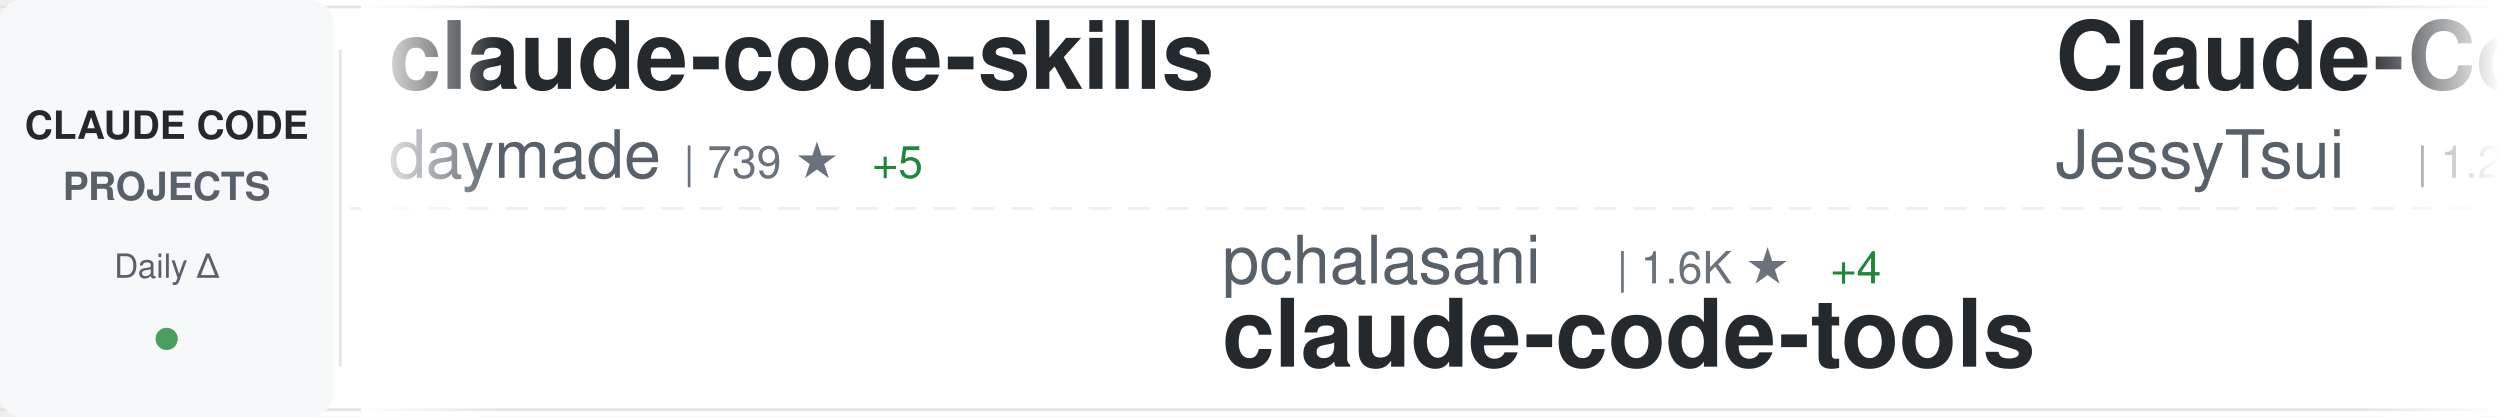
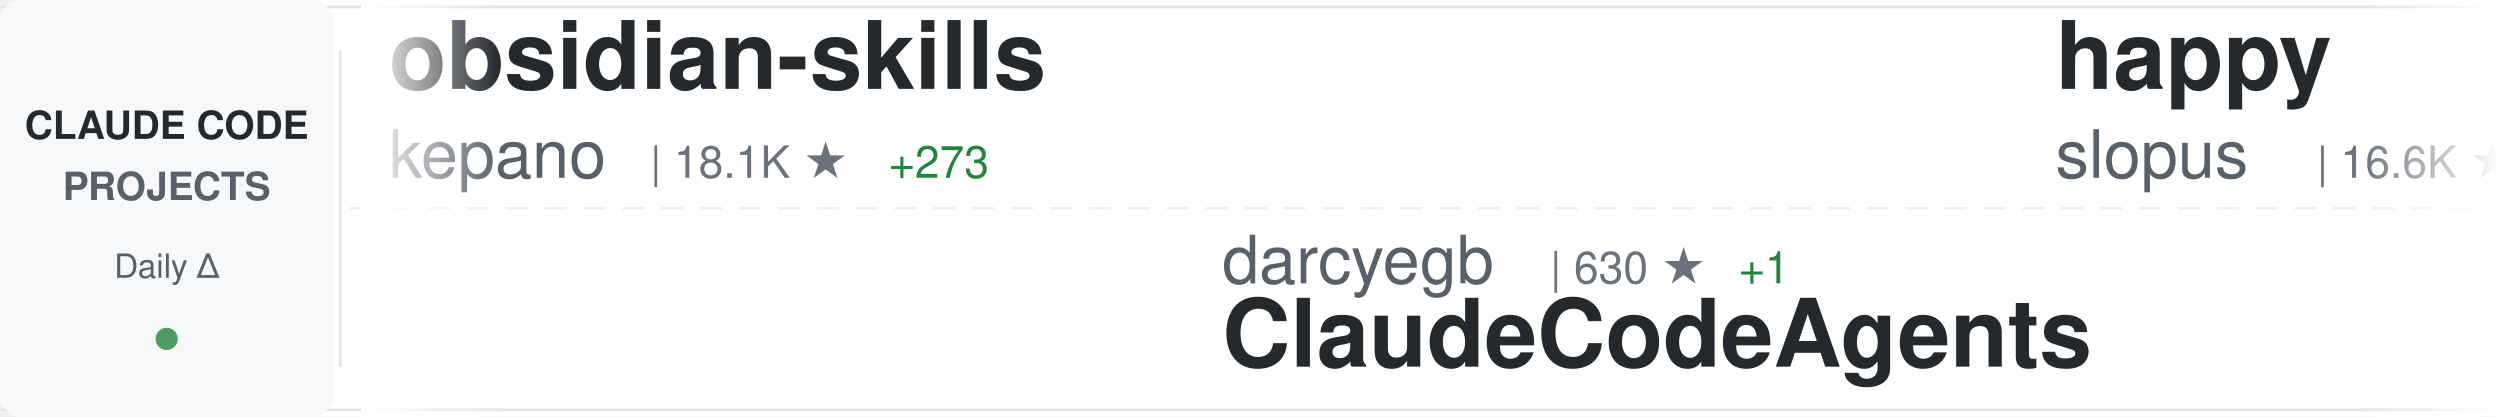
<svg xmlns="http://www.w3.org/2000/svg" width="900" height="150">
  <defs>
    <linearGradient id="awesomeLeftFade" x1="0%" y1="0%" x2="100%" y2="0%">
      <stop offset="0%" style="stop-color:#ffffff;stop-opacity:1" />
      <stop offset="100%" style="stop-color:#ffffff;stop-opacity:0" />
    </linearGradient>
    <linearGradient id="awesomeRightFade" x1="0%" y1="0%" x2="100%" y2="0%">
      <stop offset="0%" style="stop-color:#ffffff;stop-opacity:0" />
      <stop offset="100%" style="stop-color:#ffffff;stop-opacity:1" />
    </linearGradient>
  </defs>
  <rect width="900" height="150" fill="#ffffff" rx="8" />
  <rect x="0" y="2" width="900" height="1" fill="#e1e4e8" />
  <rect x="0" y="147" width="900" height="1" fill="#e1e4e8" />
  <line x1="0" y1="75" x2="900" y2="75" stroke="#e1e4e8" stroke-width="1" stroke-dasharray="8 6" opacity="0.6" />
  <rect x="0" y="0" width="120" height="150" fill="#f6f8fa" rx="8" />
  <text x="60" y="50" font-family="-apple-system, BlinkMacSystemFont, 'Segoe UI', Helvetica, Arial, sans-serif" font-size="14" font-weight="600" fill="#24292e" text-anchor="middle">CLAUDE CODE</text>
  <text x="60" y="72" font-family="-apple-system, BlinkMacSystemFont, 'Segoe UI', Helvetica, Arial, sans-serif" font-size="14" font-weight="600" fill="#586069" text-anchor="middle">PROJECTS</text>
  <text x="60" y="100" font-family="-apple-system, BlinkMacSystemFont, 'Segoe UI', Helvetica, Arial, sans-serif" font-size="12" font-weight="500" fill="#586069" text-anchor="middle">Daily Δ</text>
  <circle cx="60" cy="122" r="4" fill="#22863a" opacity="0.8" />
  <rect x="122" y="18" width="1" height="114" fill="#e1e4e8" />
  <clipPath id="awesomeTickerClip">
    <rect x="130" y="0" width="770" height="150" />
  </clipPath>
  <g clip-path="url(#awesomeTickerClip)">
    <g id="awesomeTickerItems">
      <animateTransform attributeName="transform" attributeType="XML" type="translate" from="0 0" to="-3000 0" dur="54s" repeatCount="indefinite" />
      <g transform="translate(0, 0)">
-         <text x="140" y="32" font-family="-apple-system, BlinkMacSystemFont, 'Segoe UI', Helvetica, Arial, sans-serif" font-size="34" font-weight="600" fill="#24292e">claude-code-skills</text>
-         <text x="140" y="64" font-family="-apple-system, BlinkMacSystemFont, 'Segoe UI', Helvetica, Arial, sans-serif" font-size="24" font-weight="400" fill="#586069">daymade</text>
-         <text x="246" y="64" font-family="-apple-system, BlinkMacSystemFont, 'Segoe UI', Helvetica, Arial, sans-serif" font-size="16" font-weight="500" fill="#6a737d">| 739 ★</text>
-         <text x="314" y="64" font-family="-apple-system, BlinkMacSystemFont, 'Segoe UI', Helvetica, Arial, sans-serif" font-size="16" font-weight="500" fill="#22863a"> +5</text>
+         <text x="140" y="32" font-family="-apple-system, BlinkMacSystemFont, 'Segoe UI', Helvetica, Arial, sans-serif" font-size="34" font-weight="600" fill="#24292e">obsidian-skills</text>
+         <text x="140" y="64" font-family="-apple-system, BlinkMacSystemFont, 'Segoe UI', Helvetica, Arial, sans-serif" font-size="24" font-weight="400" fill="#586069">kepano</text>
+         <text x="234" y="64" font-family="-apple-system, BlinkMacSystemFont, 'Segoe UI', Helvetica, Arial, sans-serif" font-size="16" font-weight="500" fill="#6a737d">| 18.1K ★</text>
+         <text x="320" y="64" font-family="-apple-system, BlinkMacSystemFont, 'Segoe UI', Helvetica, Arial, sans-serif" font-size="16" font-weight="500" fill="#22863a"> +273</text>
      </g>
      <g transform="translate(300, 0)">
-         <text x="140" y="102" font-family="-apple-system, BlinkMacSystemFont, 'Segoe UI', Helvetica, Arial, sans-serif" font-size="24" font-weight="400" fill="#586069">pchalasani</text>
-         <text x="282" y="102" font-family="-apple-system, BlinkMacSystemFont, 'Segoe UI', Helvetica, Arial, sans-serif" font-size="16" font-weight="500" fill="#6a737d">| 1.6K ★</text>
-         <text x="359" y="102" font-family="-apple-system, BlinkMacSystemFont, 'Segoe UI', Helvetica, Arial, sans-serif" font-size="16" font-weight="500" fill="#22863a"> +4</text>
-         <text x="140" y="132" font-family="-apple-system, BlinkMacSystemFont, 'Segoe UI', Helvetica, Arial, sans-serif" font-size="34" font-weight="600" fill="#24292e">claude-code-tools</text>
+         <text x="140" y="102" font-family="-apple-system, BlinkMacSystemFont, 'Segoe UI', Helvetica, Arial, sans-serif" font-size="24" font-weight="400" fill="#586069">darcyegb</text>
+         <text x="258" y="102" font-family="-apple-system, BlinkMacSystemFont, 'Segoe UI', Helvetica, Arial, sans-serif" font-size="16" font-weight="500" fill="#6a737d">| 630 ★</text>
+         <text x="326" y="102" font-family="-apple-system, BlinkMacSystemFont, 'Segoe UI', Helvetica, Arial, sans-serif" font-size="16" font-weight="500" fill="#22863a"> +1</text>
+         <text x="140" y="132" font-family="-apple-system, BlinkMacSystemFont, 'Segoe UI', Helvetica, Arial, sans-serif" font-size="34" font-weight="600" fill="#24292e">ClaudeCodeAgents</text>
      </g>
      <g transform="translate(600, 0)">
-         <text x="140" y="32" font-family="-apple-system, BlinkMacSystemFont, 'Segoe UI', Helvetica, Arial, sans-serif" font-size="34" font-weight="600" fill="#24292e">Claude-Code-Remote</text>
-         <text x="140" y="64" font-family="-apple-system, BlinkMacSystemFont, 'Segoe UI', Helvetica, Arial, sans-serif" font-size="24" font-weight="400" fill="#586069">JessyTsui</text>
-         <text x="270" y="64" font-family="-apple-system, BlinkMacSystemFont, 'Segoe UI', Helvetica, Arial, sans-serif" font-size="16" font-weight="500" fill="#6a737d">| 1.2K ★</text>
+         <text x="140" y="32" font-family="-apple-system, BlinkMacSystemFont, 'Segoe UI', Helvetica, Arial, sans-serif" font-size="34" font-weight="600" fill="#24292e">happy</text>
+         <text x="140" y="64" font-family="-apple-system, BlinkMacSystemFont, 'Segoe UI', Helvetica, Arial, sans-serif" font-size="24" font-weight="400" fill="#586069">slopus</text>
+         <text x="234" y="64" font-family="-apple-system, BlinkMacSystemFont, 'Segoe UI', Helvetica, Arial, sans-serif" font-size="16" font-weight="500" fill="#6a737d">| 16.6K ★</text>
+         <text x="320" y="64" font-family="-apple-system, BlinkMacSystemFont, 'Segoe UI', Helvetica, Arial, sans-serif" font-size="16" font-weight="500" fill="#22863a"> +85</text>
      </g>
      <g transform="translate(900, 0)">
-         <text x="140" y="102" font-family="-apple-system, BlinkMacSystemFont, 'Segoe UI', Helvetica, Arial, sans-serif" font-size="24" font-weight="400" fill="#586069">anthropics</text>
-         <text x="282" y="102" font-family="-apple-system, BlinkMacSystemFont, 'Segoe UI', Helvetica, Arial, sans-serif" font-size="16" font-weight="500" fill="#6a737d">| 84.1K ★</text>
-         <text x="368" y="102" font-family="-apple-system, BlinkMacSystemFont, 'Segoe UI', Helvetica, Arial, sans-serif" font-size="16" font-weight="500" fill="#22863a"> +334</text>
-         <text x="140" y="132" font-family="-apple-system, BlinkMacSystemFont, 'Segoe UI', Helvetica, Arial, sans-serif" font-size="34" font-weight="600" fill="#24292e">claude-code</text>
+         <text x="140" y="102" font-family="-apple-system, BlinkMacSystemFont, 'Segoe UI', Helvetica, Arial, sans-serif" font-size="24" font-weight="400" fill="#586069">fuergaosi233</text>
+         <text x="306" y="102" font-family="-apple-system, BlinkMacSystemFont, 'Segoe UI', Helvetica, Arial, sans-serif" font-size="16" font-weight="500" fill="#6a737d">| 2.3K ★</text>
+         <text x="383" y="102" font-family="-apple-system, BlinkMacSystemFont, 'Segoe UI', Helvetica, Arial, sans-serif" font-size="16" font-weight="500" fill="#22863a"> +2</text>
+         <text x="140" y="132" font-family="-apple-system, BlinkMacSystemFont, 'Segoe UI', Helvetica, Arial, sans-serif" font-size="34" font-weight="600" fill="#24292e">claude-code-proxy</text>
      </g>
      <g transform="translate(1200, 0)">
-         <text x="140" y="32" font-family="-apple-system, BlinkMacSystemFont, 'Segoe UI', Helvetica, Arial, sans-serif" font-size="34" font-weight="600" fill="#24292e">claude-code-pm-course</text>
-         <text x="140" y="64" font-family="-apple-system, BlinkMacSystemFont, 'Segoe UI', Helvetica, Arial, sans-serif" font-size="24" font-weight="400" fill="#586069">carlvellotti</text>
-         <text x="306" y="64" font-family="-apple-system, BlinkMacSystemFont, 'Segoe UI', Helvetica, Arial, sans-serif" font-size="16" font-weight="500" fill="#6a737d">| 1.7K ★</text>
-         <text x="383" y="64" font-family="-apple-system, BlinkMacSystemFont, 'Segoe UI', Helvetica, Arial, sans-serif" font-size="16" font-weight="500" fill="#22863a"> +9</text>
+         <text x="140" y="32" font-family="-apple-system, BlinkMacSystemFont, 'Segoe UI', Helvetica, Arial, sans-serif" font-size="34" font-weight="600" fill="#24292e">claude-code-hub</text>
+         <text x="140" y="64" font-family="-apple-system, BlinkMacSystemFont, 'Segoe UI', Helvetica, Arial, sans-serif" font-size="24" font-weight="400" fill="#586069">ding113</text>
+         <text x="246" y="64" font-family="-apple-system, BlinkMacSystemFont, 'Segoe UI', Helvetica, Arial, sans-serif" font-size="16" font-weight="500" fill="#6a737d">| 2.2K ★</text>
+         <text x="323" y="64" font-family="-apple-system, BlinkMacSystemFont, 'Segoe UI', Helvetica, Arial, sans-serif" font-size="16" font-weight="500" fill="#22863a"> +12</text>
      </g>
      <g transform="translate(1500, 0)">
-         <text x="140" y="102" font-family="-apple-system, BlinkMacSystemFont, 'Segoe UI', Helvetica, Arial, sans-serif" font-size="24" font-weight="400" fill="#586069">d-kimuson</text>
-         <text x="270" y="102" font-family="-apple-system, BlinkMacSystemFont, 'Segoe UI', Helvetica, Arial, sans-serif" font-size="16" font-weight="500" fill="#6a737d">| 1.0K ★</text>
-         <text x="347" y="102" font-family="-apple-system, BlinkMacSystemFont, 'Segoe UI', Helvetica, Arial, sans-serif" font-size="16" font-weight="500" fill="#22863a"> +3</text>
-         <text x="140" y="132" font-family="-apple-system, BlinkMacSystemFont, 'Segoe UI', Helvetica, Arial, sans-serif" font-size="34" font-weight="600" fill="#24292e">claude-code-viewer</text>
+         <text x="140" y="102" font-family="-apple-system, BlinkMacSystemFont, 'Segoe UI', Helvetica, Arial, sans-serif" font-size="24" font-weight="400" fill="#586069">https-deeplearning-ai</text>
+         <text x="414" y="102" font-family="-apple-system, BlinkMacSystemFont, 'Segoe UI', Helvetica, Arial, sans-serif" font-size="16" font-weight="500" fill="#6a737d">| 466 ★</text>
+         <text x="482" y="102" font-family="-apple-system, BlinkMacSystemFont, 'Segoe UI', Helvetica, Arial, sans-serif" font-size="16" font-weight="500" fill="#22863a"> +2</text>
+         <text x="140" y="132" font-family="-apple-system, BlinkMacSystemFont, 'Segoe UI', Helvetica, Arial, sans-serif" font-size="34" font-weight="600" fill="#24292e">sc-claude-code-files</text>
      </g>
      <g transform="translate(1800, 0)">
-         <text x="140" y="32" font-family="-apple-system, BlinkMacSystemFont, 'Segoe UI', Helvetica, Arial, sans-serif" font-size="34" font-weight="600" fill="#24292e">claude-code-config</text>
-         <text x="140" y="64" font-family="-apple-system, BlinkMacSystemFont, 'Segoe UI', Helvetica, Arial, sans-serif" font-size="24" font-weight="400" fill="#586069">trailofbits</text>
-         <text x="294" y="64" font-family="-apple-system, BlinkMacSystemFont, 'Segoe UI', Helvetica, Arial, sans-serif" font-size="16" font-weight="500" fill="#6a737d">| 1.7K ★</text>
-         <text x="371" y="64" font-family="-apple-system, BlinkMacSystemFont, 'Segoe UI', Helvetica, Arial, sans-serif" font-size="16" font-weight="500" fill="#22863a"> +6</text>
+         <text x="140" y="32" font-family="-apple-system, BlinkMacSystemFont, 'Segoe UI', Helvetica, Arial, sans-serif" font-size="34" font-weight="600" fill="#24292e">openskills</text>
+         <text x="140" y="64" font-family="-apple-system, BlinkMacSystemFont, 'Segoe UI', Helvetica, Arial, sans-serif" font-size="24" font-weight="400" fill="#586069">numman-ali</text>
+         <text x="282" y="64" font-family="-apple-system, BlinkMacSystemFont, 'Segoe UI', Helvetica, Arial, sans-serif" font-size="16" font-weight="500" fill="#6a737d">| 9.3K ★</text>
+         <text x="359" y="64" font-family="-apple-system, BlinkMacSystemFont, 'Segoe UI', Helvetica, Arial, sans-serif" font-size="16" font-weight="500" fill="#22863a"> +7</text>
      </g>
      <g transform="translate(2100, 0)">
-         <text x="140" y="102" font-family="-apple-system, BlinkMacSystemFont, 'Segoe UI', Helvetica, Arial, sans-serif" font-size="24" font-weight="400" fill="#586069">disler</text>
-         <text x="234" y="102" font-family="-apple-system, BlinkMacSystemFont, 'Segoe UI', Helvetica, Arial, sans-serif" font-size="16" font-weight="500" fill="#6a737d">| 1.3K ★</text>
-         <text x="311" y="102" font-family="-apple-system, BlinkMacSystemFont, 'Segoe UI', Helvetica, Arial, sans-serif" font-size="16" font-weight="500" fill="#22863a"> +1</text>
-         <text x="140" y="132" font-family="-apple-system, BlinkMacSystemFont, 'Segoe UI', Helvetica, Arial, sans-serif" font-size="34" font-weight="600" fill="#24292e">claude-code-hooks-multi-...</text>
+         <text x="140" y="102" font-family="-apple-system, BlinkMacSystemFont, 'Segoe UI', Helvetica, Arial, sans-serif" font-size="24" font-weight="400" fill="#586069">Piebald-AI</text>
+         <text x="282" y="102" font-family="-apple-system, BlinkMacSystemFont, 'Segoe UI', Helvetica, Arial, sans-serif" font-size="16" font-weight="500" fill="#6a737d">| 7.0K ★</text>
+         <text x="359" y="102" font-family="-apple-system, BlinkMacSystemFont, 'Segoe UI', Helvetica, Arial, sans-serif" font-size="16" font-weight="500" fill="#22863a"> +70</text>
+         <text x="140" y="132" font-family="-apple-system, BlinkMacSystemFont, 'Segoe UI', Helvetica, Arial, sans-serif" font-size="34" font-weight="600" fill="#24292e">claude-code-system-promp...</text>
      </g>
      <g transform="translate(2400, 0)">
-         <text x="140" y="32" font-family="-apple-system, BlinkMacSystemFont, 'Segoe UI', Helvetica, Arial, sans-serif" font-size="34" font-weight="600" fill="#24292e">claude-code-action</text>
-         <text x="140" y="64" font-family="-apple-system, BlinkMacSystemFont, 'Segoe UI', Helvetica, Arial, sans-serif" font-size="24" font-weight="400" fill="#586069">anthropics</text>
-         <text x="282" y="64" font-family="-apple-system, BlinkMacSystemFont, 'Segoe UI', Helvetica, Arial, sans-serif" font-size="16" font-weight="500" fill="#6a737d">| 6.7K ★</text>
-         <text x="359" y="64" font-family="-apple-system, BlinkMacSystemFont, 'Segoe UI', Helvetica, Arial, sans-serif" font-size="16" font-weight="500" fill="#22863a"> +21</text>
+         <text x="140" y="32" font-family="-apple-system, BlinkMacSystemFont, 'Segoe UI', Helvetica, Arial, sans-serif" font-size="34" font-weight="600" fill="#24292e">claude-code-viewer</text>
+         <text x="140" y="64" font-family="-apple-system, BlinkMacSystemFont, 'Segoe UI', Helvetica, Arial, sans-serif" font-size="24" font-weight="400" fill="#586069">d-kimuson</text>
+         <text x="270" y="64" font-family="-apple-system, BlinkMacSystemFont, 'Segoe UI', Helvetica, Arial, sans-serif" font-size="16" font-weight="500" fill="#6a737d">| 1.0K ★</text>
+         <text x="347" y="64" font-family="-apple-system, BlinkMacSystemFont, 'Segoe UI', Helvetica, Arial, sans-serif" font-size="16" font-weight="500" fill="#22863a"> +1</text>
      </g>
      <g transform="translate(2700, 0)">
-         <text x="140" y="102" font-family="-apple-system, BlinkMacSystemFont, 'Segoe UI', Helvetica, Arial, sans-serif" font-size="24" font-weight="400" fill="#586069">0xfurai</text>
-         <text x="246" y="102" font-family="-apple-system, BlinkMacSystemFont, 'Segoe UI', Helvetica, Arial, sans-serif" font-size="16" font-weight="500" fill="#6a737d">| 801 ★</text>
-         <text x="140" y="132" font-family="-apple-system, BlinkMacSystemFont, 'Segoe UI', Helvetica, Arial, sans-serif" font-size="34" font-weight="600" fill="#24292e">claude-code-subagents</text>
+         <text x="140" y="102" font-family="-apple-system, BlinkMacSystemFont, 'Segoe UI', Helvetica, Arial, sans-serif" font-size="24" font-weight="400" fill="#586069">qwibitai</text>
+         <text x="258" y="102" font-family="-apple-system, BlinkMacSystemFont, 'Segoe UI', Helvetica, Arial, sans-serif" font-size="16" font-weight="500" fill="#6a737d">| 25.9K ★</text>
+         <text x="344" y="102" font-family="-apple-system, BlinkMacSystemFont, 'Segoe UI', Helvetica, Arial, sans-serif" font-size="16" font-weight="500" fill="#22863a"> +99</text>
+         <text x="140" y="132" font-family="-apple-system, BlinkMacSystemFont, 'Segoe UI', Helvetica, Arial, sans-serif" font-size="34" font-weight="600" fill="#24292e">nanoclaw</text>
      </g>
      <g transform="translate(3000, 0)">
-         <text x="140" y="32" font-family="-apple-system, BlinkMacSystemFont, 'Segoe UI', Helvetica, Arial, sans-serif" font-size="34" font-weight="600" fill="#24292e">claude-code-skills</text>
-         <text x="140" y="64" font-family="-apple-system, BlinkMacSystemFont, 'Segoe UI', Helvetica, Arial, sans-serif" font-size="24" font-weight="400" fill="#586069">daymade</text>
-         <text x="246" y="64" font-family="-apple-system, BlinkMacSystemFont, 'Segoe UI', Helvetica, Arial, sans-serif" font-size="16" font-weight="500" fill="#6a737d">| 739 ★</text>
-         <text x="314" y="64" font-family="-apple-system, BlinkMacSystemFont, 'Segoe UI', Helvetica, Arial, sans-serif" font-size="16" font-weight="500" fill="#22863a"> +5</text>
+         <text x="140" y="32" font-family="-apple-system, BlinkMacSystemFont, 'Segoe UI', Helvetica, Arial, sans-serif" font-size="34" font-weight="600" fill="#24292e">obsidian-skills</text>
+         <text x="140" y="64" font-family="-apple-system, BlinkMacSystemFont, 'Segoe UI', Helvetica, Arial, sans-serif" font-size="24" font-weight="400" fill="#586069">kepano</text>
+         <text x="234" y="64" font-family="-apple-system, BlinkMacSystemFont, 'Segoe UI', Helvetica, Arial, sans-serif" font-size="16" font-weight="500" fill="#6a737d">| 18.1K ★</text>
+         <text x="320" y="64" font-family="-apple-system, BlinkMacSystemFont, 'Segoe UI', Helvetica, Arial, sans-serif" font-size="16" font-weight="500" fill="#22863a"> +273</text>
      </g>
      <g transform="translate(3300, 0)">
-         <text x="140" y="102" font-family="-apple-system, BlinkMacSystemFont, 'Segoe UI', Helvetica, Arial, sans-serif" font-size="24" font-weight="400" fill="#586069">pchalasani</text>
-         <text x="282" y="102" font-family="-apple-system, BlinkMacSystemFont, 'Segoe UI', Helvetica, Arial, sans-serif" font-size="16" font-weight="500" fill="#6a737d">| 1.6K ★</text>
-         <text x="359" y="102" font-family="-apple-system, BlinkMacSystemFont, 'Segoe UI', Helvetica, Arial, sans-serif" font-size="16" font-weight="500" fill="#22863a"> +4</text>
-         <text x="140" y="132" font-family="-apple-system, BlinkMacSystemFont, 'Segoe UI', Helvetica, Arial, sans-serif" font-size="34" font-weight="600" fill="#24292e">claude-code-tools</text>
+         <text x="140" y="102" font-family="-apple-system, BlinkMacSystemFont, 'Segoe UI', Helvetica, Arial, sans-serif" font-size="24" font-weight="400" fill="#586069">darcyegb</text>
+         <text x="258" y="102" font-family="-apple-system, BlinkMacSystemFont, 'Segoe UI', Helvetica, Arial, sans-serif" font-size="16" font-weight="500" fill="#6a737d">| 630 ★</text>
+         <text x="326" y="102" font-family="-apple-system, BlinkMacSystemFont, 'Segoe UI', Helvetica, Arial, sans-serif" font-size="16" font-weight="500" fill="#22863a"> +1</text>
+         <text x="140" y="132" font-family="-apple-system, BlinkMacSystemFont, 'Segoe UI', Helvetica, Arial, sans-serif" font-size="34" font-weight="600" fill="#24292e">ClaudeCodeAgents</text>
      </g>
      <g transform="translate(3600, 0)">
-         <text x="140" y="32" font-family="-apple-system, BlinkMacSystemFont, 'Segoe UI', Helvetica, Arial, sans-serif" font-size="34" font-weight="600" fill="#24292e">Claude-Code-Remote</text>
-         <text x="140" y="64" font-family="-apple-system, BlinkMacSystemFont, 'Segoe UI', Helvetica, Arial, sans-serif" font-size="24" font-weight="400" fill="#586069">JessyTsui</text>
-         <text x="270" y="64" font-family="-apple-system, BlinkMacSystemFont, 'Segoe UI', Helvetica, Arial, sans-serif" font-size="16" font-weight="500" fill="#6a737d">| 1.2K ★</text>
+         <text x="140" y="32" font-family="-apple-system, BlinkMacSystemFont, 'Segoe UI', Helvetica, Arial, sans-serif" font-size="34" font-weight="600" fill="#24292e">happy</text>
+         <text x="140" y="64" font-family="-apple-system, BlinkMacSystemFont, 'Segoe UI', Helvetica, Arial, sans-serif" font-size="24" font-weight="400" fill="#586069">slopus</text>
+         <text x="234" y="64" font-family="-apple-system, BlinkMacSystemFont, 'Segoe UI', Helvetica, Arial, sans-serif" font-size="16" font-weight="500" fill="#6a737d">| 16.6K ★</text>
+         <text x="320" y="64" font-family="-apple-system, BlinkMacSystemFont, 'Segoe UI', Helvetica, Arial, sans-serif" font-size="16" font-weight="500" fill="#22863a"> +85</text>
      </g>
      <g transform="translate(3900, 0)">
-         <text x="140" y="102" font-family="-apple-system, BlinkMacSystemFont, 'Segoe UI', Helvetica, Arial, sans-serif" font-size="24" font-weight="400" fill="#586069">anthropics</text>
-         <text x="282" y="102" font-family="-apple-system, BlinkMacSystemFont, 'Segoe UI', Helvetica, Arial, sans-serif" font-size="16" font-weight="500" fill="#6a737d">| 84.1K ★</text>
-         <text x="368" y="102" font-family="-apple-system, BlinkMacSystemFont, 'Segoe UI', Helvetica, Arial, sans-serif" font-size="16" font-weight="500" fill="#22863a"> +334</text>
-         <text x="140" y="132" font-family="-apple-system, BlinkMacSystemFont, 'Segoe UI', Helvetica, Arial, sans-serif" font-size="34" font-weight="600" fill="#24292e">claude-code</text>
+         <text x="140" y="102" font-family="-apple-system, BlinkMacSystemFont, 'Segoe UI', Helvetica, Arial, sans-serif" font-size="24" font-weight="400" fill="#586069">fuergaosi233</text>
+         <text x="306" y="102" font-family="-apple-system, BlinkMacSystemFont, 'Segoe UI', Helvetica, Arial, sans-serif" font-size="16" font-weight="500" fill="#6a737d">| 2.3K ★</text>
+         <text x="383" y="102" font-family="-apple-system, BlinkMacSystemFont, 'Segoe UI', Helvetica, Arial, sans-serif" font-size="16" font-weight="500" fill="#22863a"> +2</text>
+         <text x="140" y="132" font-family="-apple-system, BlinkMacSystemFont, 'Segoe UI', Helvetica, Arial, sans-serif" font-size="34" font-weight="600" fill="#24292e">claude-code-proxy</text>
      </g>
    </g>
  </g>
  <rect x="130" y="0" width="50" height="150" fill="url(#awesomeLeftFade)" />
  <rect x="850" y="0" width="50" height="150" fill="url(#awesomeRightFade)" />
</svg>
